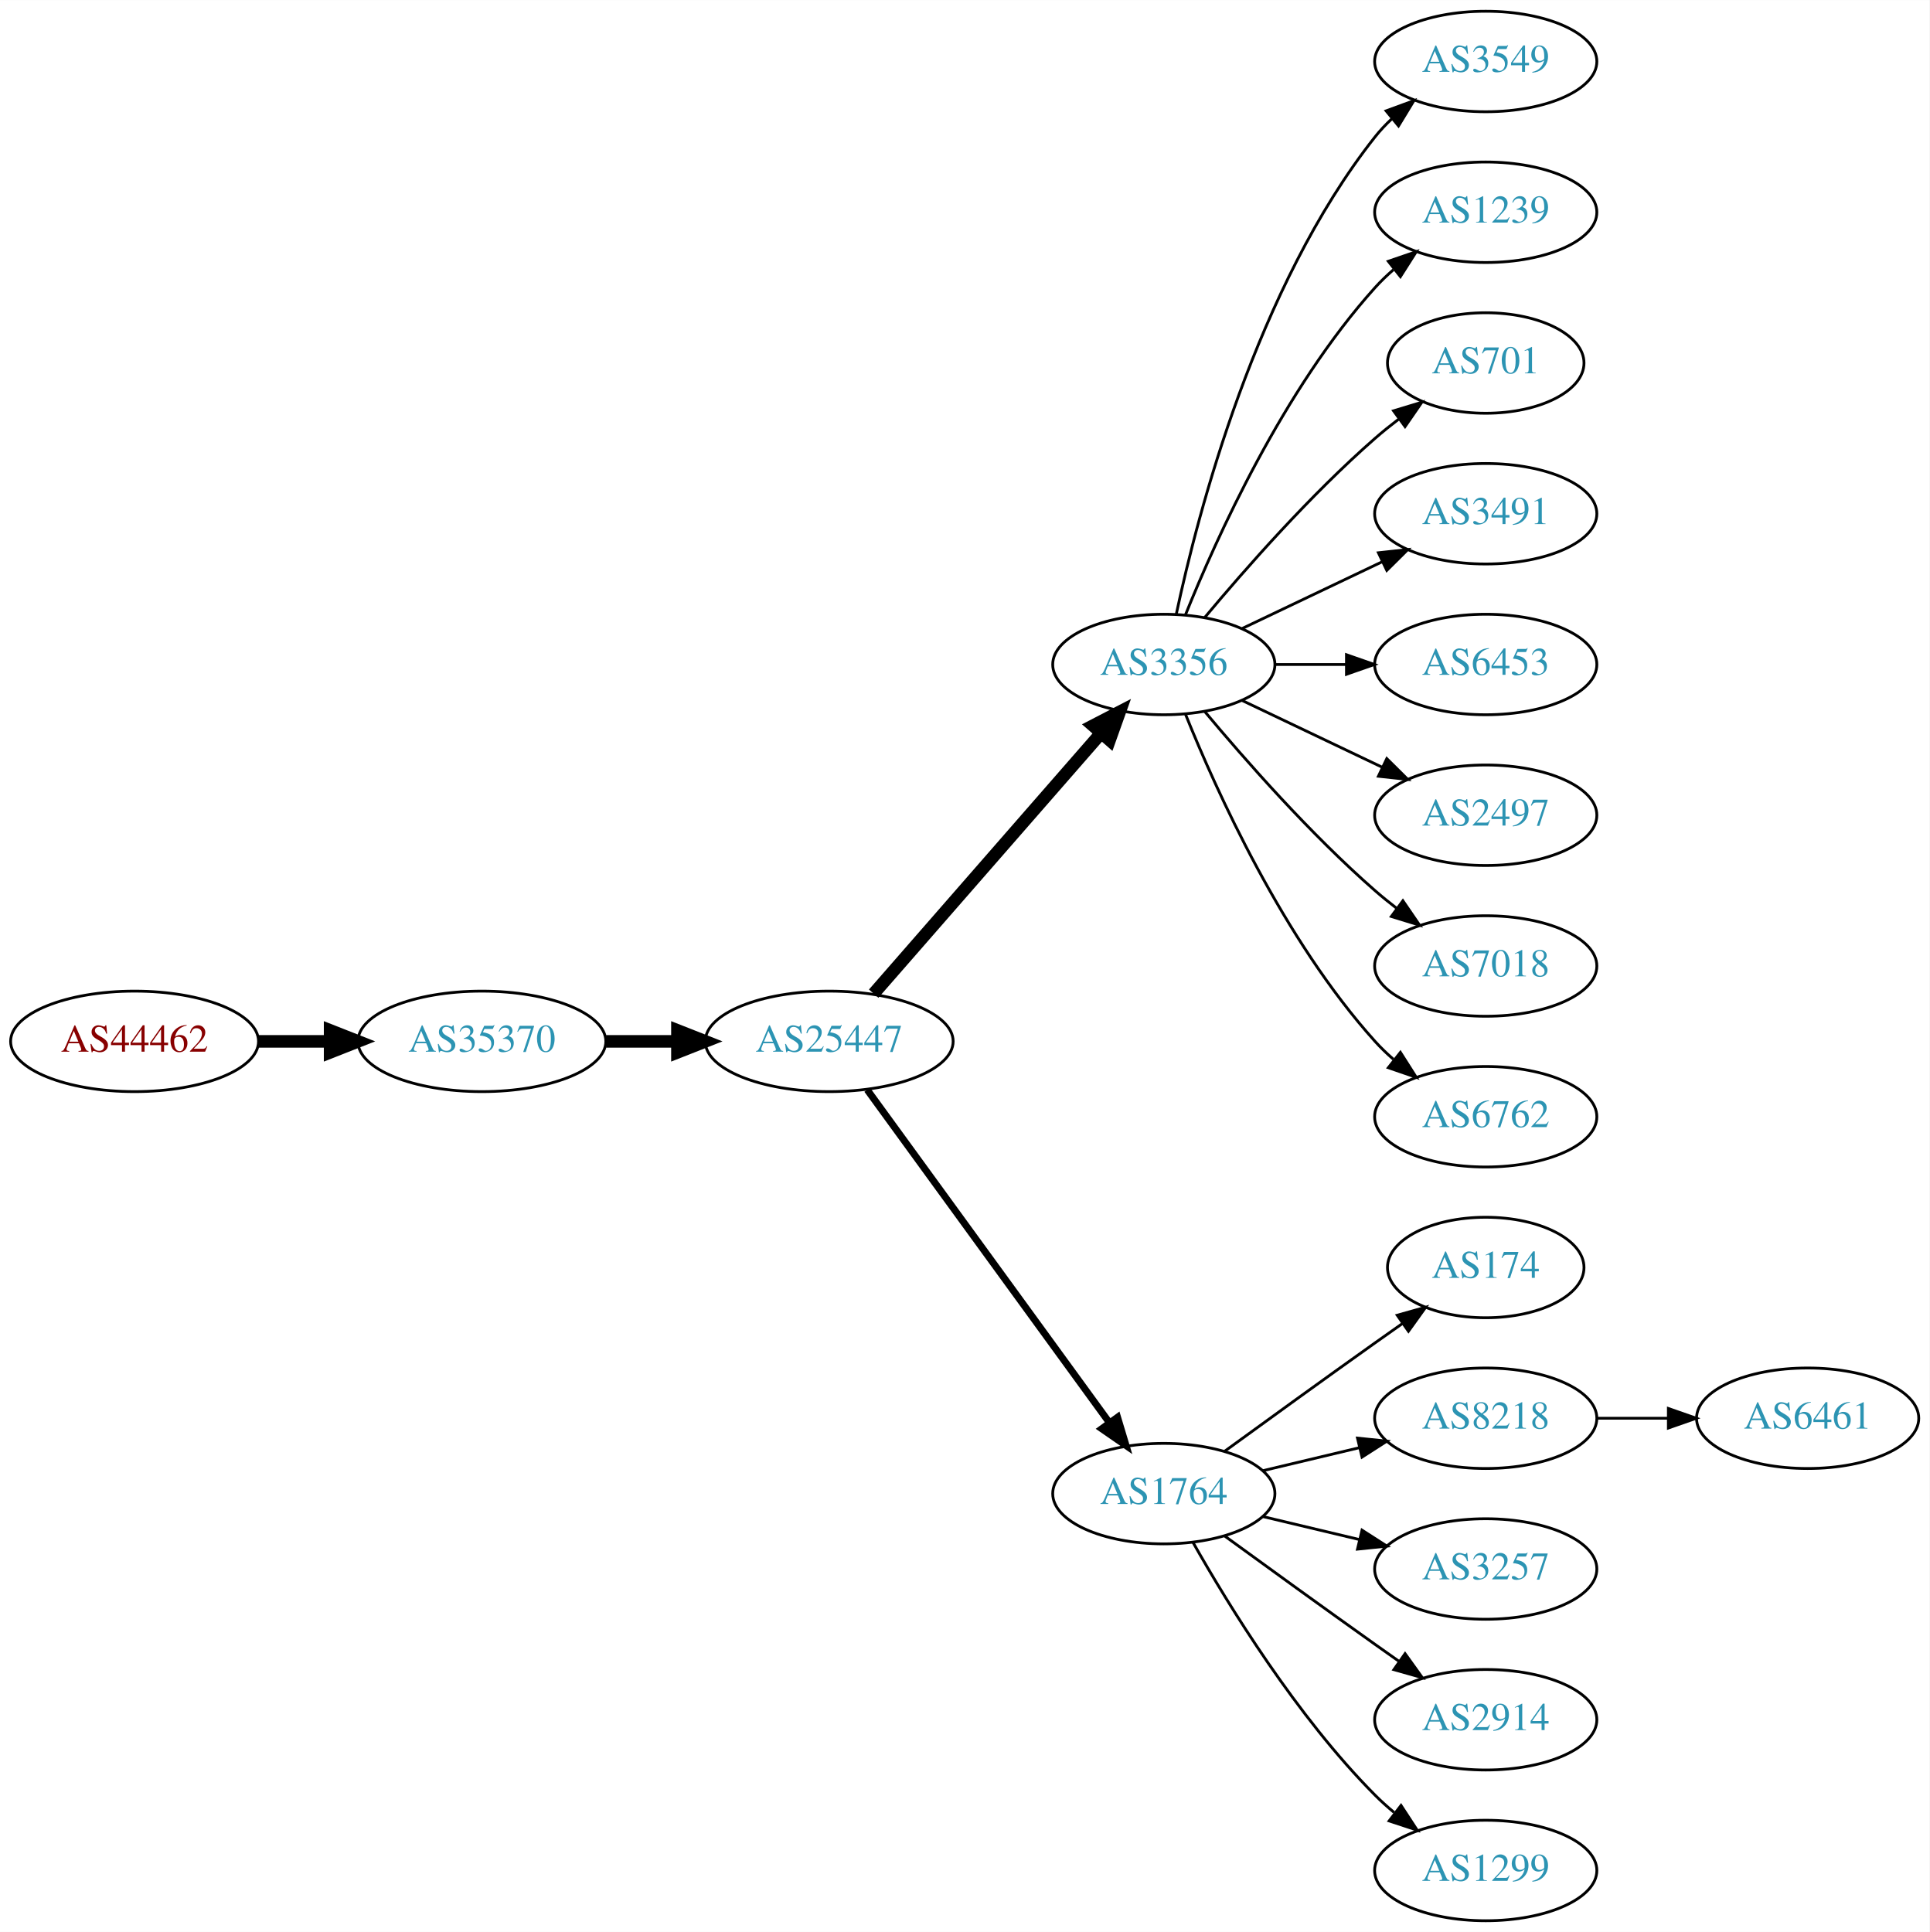
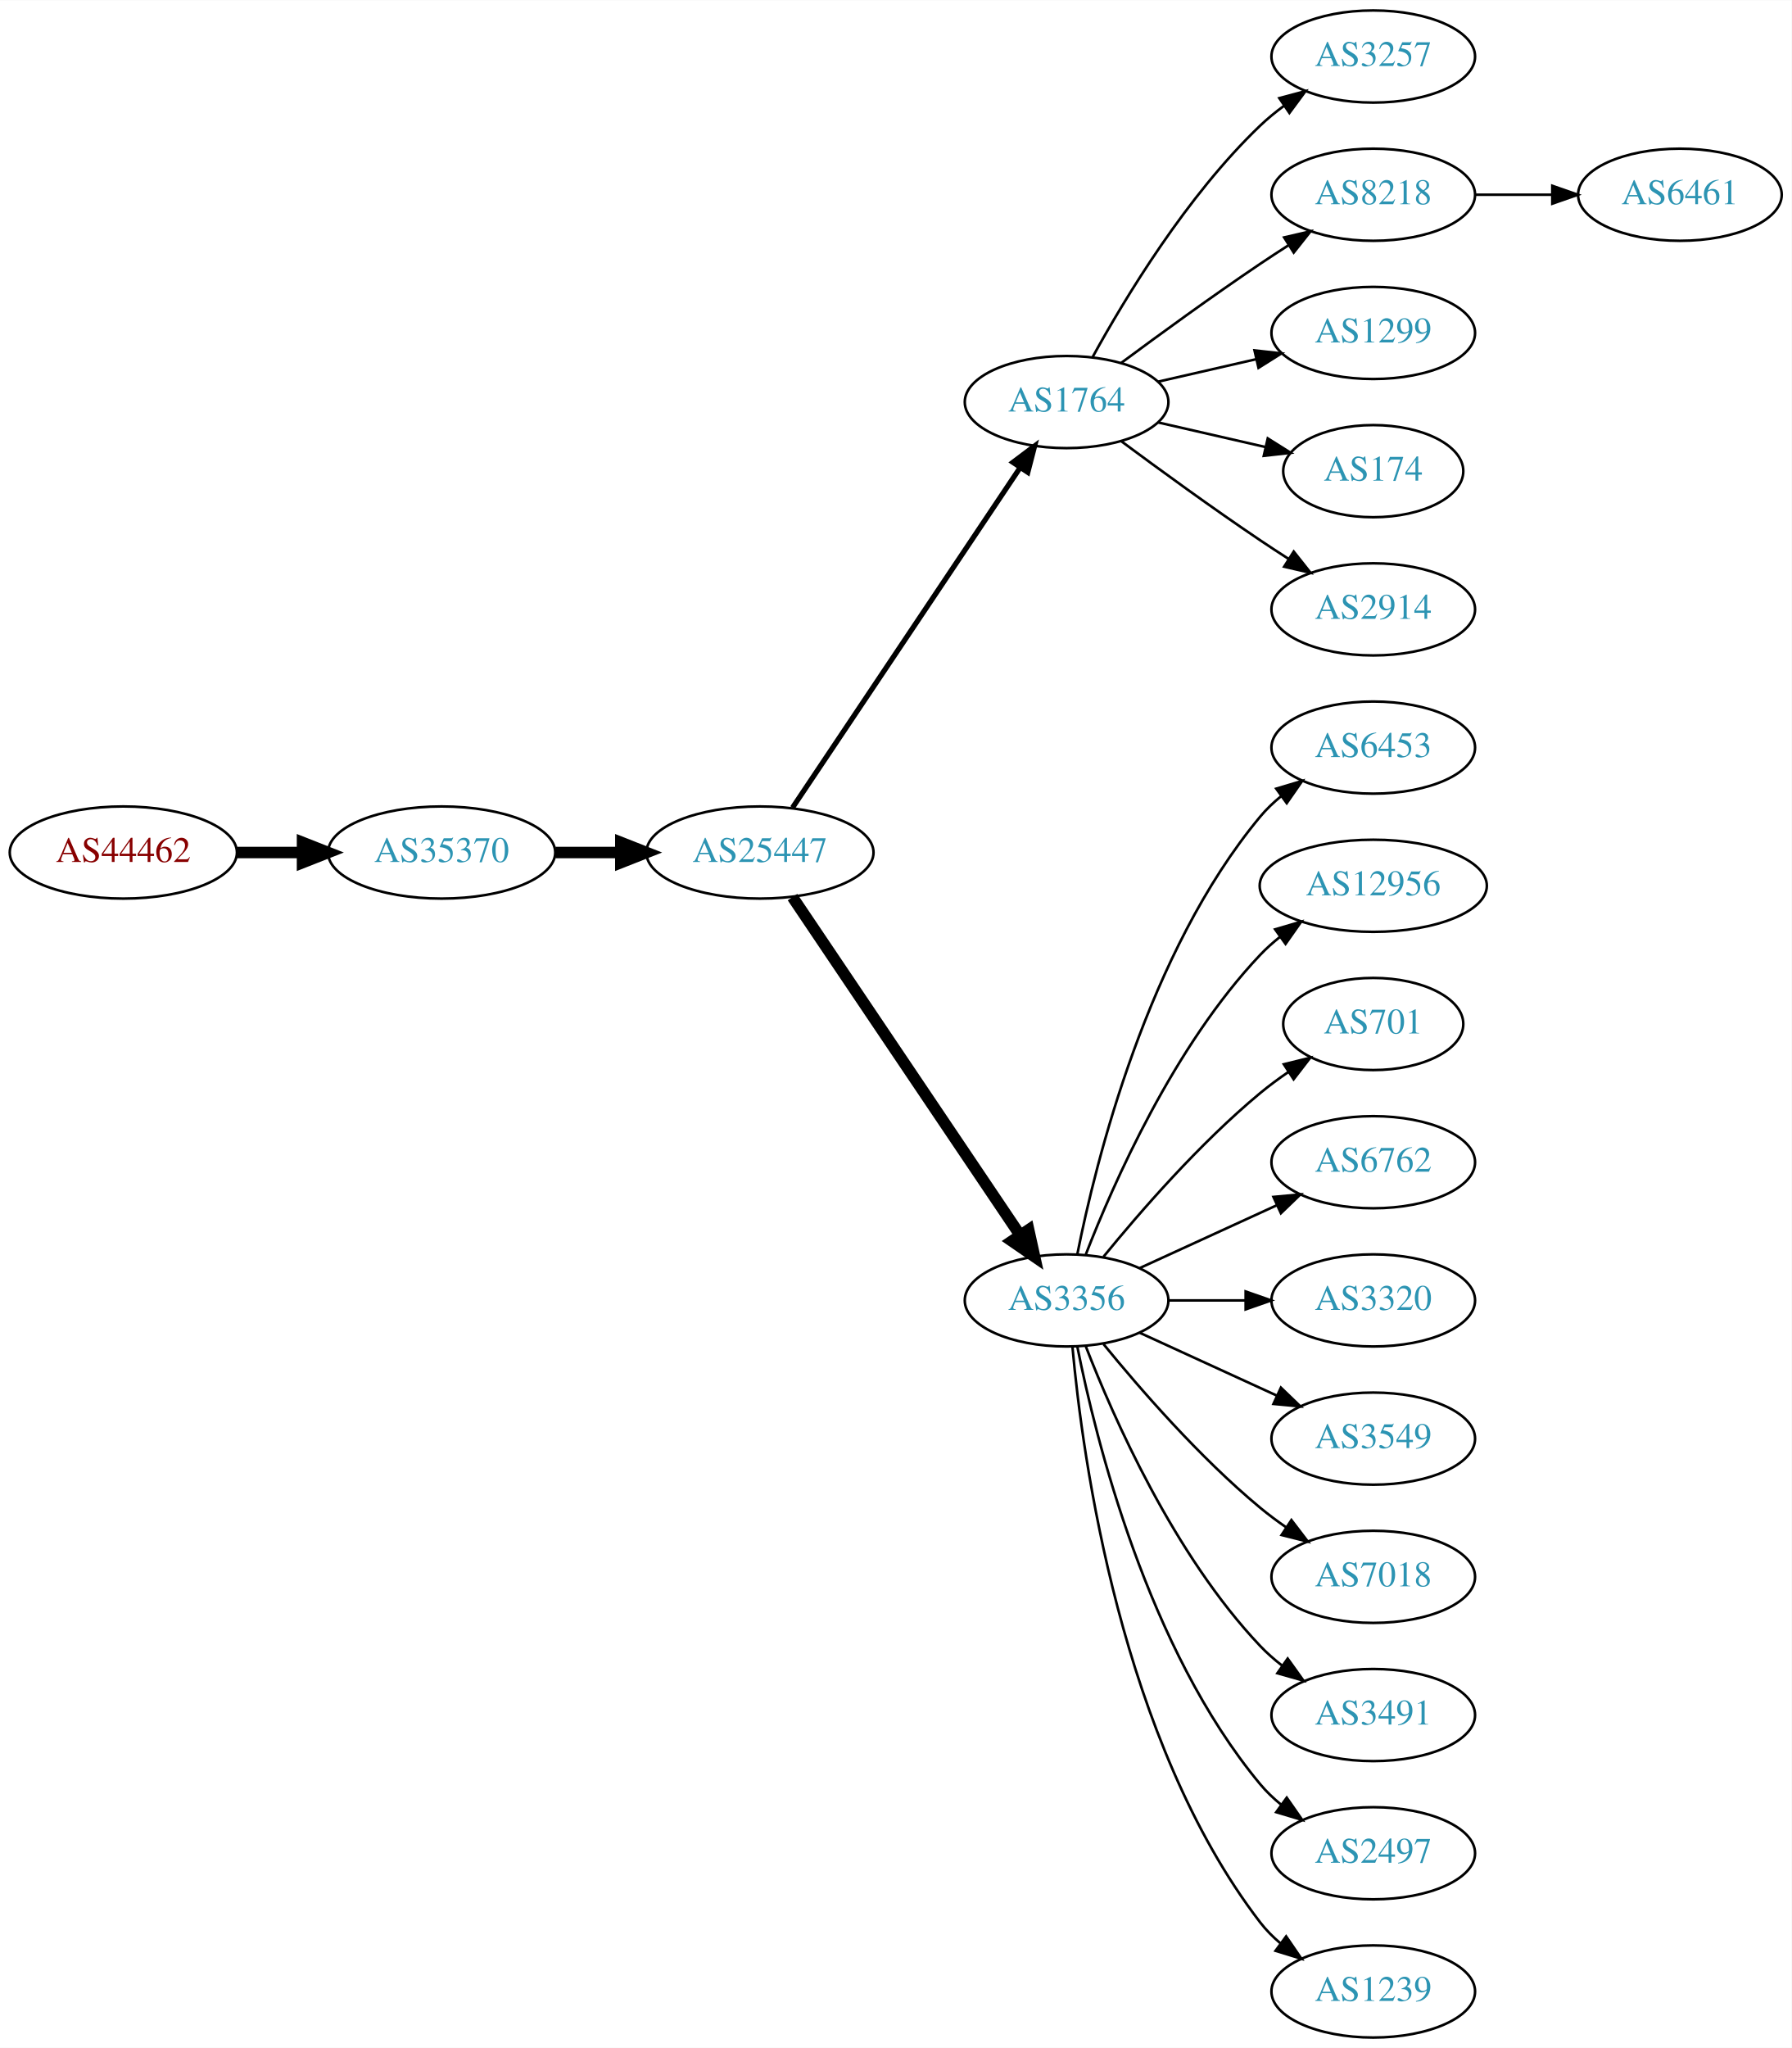
- <svg xmlns="http://www.w3.org/2000/svg" xmlns:xlink="http://www.w3.org/1999/xlink" width="691pt" height="692pt" viewBox="0.00 0.00 691.06 692.00">
-   <g id="graph0" class="graph" transform="scale(1 1) rotate(0) translate(4 688)">
-     <polygon fill="white" stroke="none" points="-4,4 -4,-688 687.055,-688 687.055,4 -4,4" />
+ <svg xmlns="http://www.w3.org/2000/svg" xmlns:xlink="http://www.w3.org/1999/xlink" width="700pt" height="800pt" viewBox="0.00 0.00 700.15 800.00">
+   <g id="graph0" class="graph" transform="scale(1 1) rotate(0) translate(4 796)">
+     <polygon fill="white" stroke="none" points="-4,4 -4,-796 696.155,-796 696.155,4 -4,4" />
    <g id="node1" class="node">
      <g id="a_node1">
        <a xlink:href="/asn/44462" xlink:title="AS44462 ~ Stadtwerke Muerzzuschlag GmbH [AT]">
-           <ellipse fill="#ffffff" stroke="black" cx="44.196" cy="-315" rx="44.393" ry="18" />
-           <text text-anchor="middle" x="44.196" y="-311.3" font-family="Times,serif" font-size="14.00" fill="#880000">AS44462</text>
+           <ellipse fill="#ffffff" stroke="black" cx="44.196" cy="-463" rx="44.393" ry="18" />
+           <text text-anchor="middle" x="44.196" y="-459.3" font-family="Times,serif" font-size="14.00" fill="#880000">AS44462</text>
        </a>
      </g>
    </g>
    <g id="node2" class="node">
      <g id="a_node2">
        <a xlink:href="/asn/35370" xlink:title="AS35370 ~ AINET-AS [AT]">
-           <ellipse fill="#ffffff" stroke="black" cx="168.588" cy="-315" rx="44.393" ry="18" />
-           <text text-anchor="middle" x="168.588" y="-311.3" font-family="Times,serif" font-size="14.00" fill="#2c94b3">AS35370</text>
+           <ellipse fill="#ffffff" stroke="black" cx="168.588" cy="-463" rx="44.393" ry="18" />
+           <text text-anchor="middle" x="168.588" y="-459.3" font-family="Times,serif" font-size="14.00" fill="#2c94b3">AS35370</text>
        </a>
      </g>
    </g>
    <g id="edge1" class="edge">
-       <path fill="none" stroke="black" stroke-width="4.5" d="M88.692,-315C96.898,-315 105.569,-315 114.041,-315" />
-       <polygon fill="black" stroke="black" stroke-width="4.5" points="114.233,-318.938 124.233,-315 114.233,-311.063 114.233,-318.938" />
+       <path fill="none" stroke="black" stroke-width="4.5" d="M88.692,-463C96.898,-463 105.569,-463 114.041,-463" />
+       <polygon fill="black" stroke="black" stroke-width="4.5" points="114.233,-466.938 124.233,-463 114.233,-459.063 114.233,-466.938" />
    </g>
    <g id="node3" class="node">
      <g id="a_node3">
        <a xlink:href="/asn/25447" xlink:title="AS25447 ~ Hackl-Str. 1, Object 2 [AT]">
-           <ellipse fill="#ffffff" stroke="black" cx="292.98" cy="-315" rx="44.393" ry="18" />
-           <text text-anchor="middle" x="292.98" y="-311.3" font-family="Times,serif" font-size="14.00" fill="#2c94b3">AS25447</text>
+           <ellipse fill="#ffffff" stroke="black" cx="292.98" cy="-463" rx="44.393" ry="18" />
+           <text text-anchor="middle" x="292.98" y="-459.3" font-family="Times,serif" font-size="14.00" fill="#2c94b3">AS25447</text>
        </a>
      </g>
    </g>
    <g id="edge2" class="edge">
-       <path fill="none" stroke="black" stroke-width="4.5" d="M213.084,-315C221.29,-315 229.961,-315 238.434,-315" />
-       <polygon fill="black" stroke="black" stroke-width="4.5" points="238.625,-318.938 248.625,-315 238.625,-311.063 238.625,-318.938" />
+       <path fill="none" stroke="black" stroke-width="4.5" d="M213.084,-463C221.29,-463 229.961,-463 238.434,-463" />
+       <polygon fill="black" stroke="black" stroke-width="4.5" points="238.625,-466.938 248.625,-463 238.625,-459.063 238.625,-466.938" />
    </g>
    <g id="node4" class="node">
      <g id="a_node4">
-         <a xlink:href="/asn/3356" xlink:title="AS3356 ~ Level 3 Parent, LLC [US]">
-           <ellipse fill="#ffffff" stroke="black" cx="412.823" cy="-450" rx="39.794" ry="18" />
-           <text text-anchor="middle" x="412.823" y="-446.3" font-family="Times,serif" font-size="14.00" fill="#2c94b3">AS3356</text>
+         <a xlink:href="/asn/1764" xlink:title="AS1764 ~ NEXTLAYER-AS [AT]">
+           <ellipse fill="#ffffff" stroke="black" cx="412.823" cy="-639" rx="39.794" ry="18" />
+           <text text-anchor="middle" x="412.823" y="-635.3" font-family="Times,serif" font-size="14.00" fill="#2c94b3">AS1764</text>
        </a>
      </g>
    </g>
    <g id="edge3" class="edge">
-       <path fill="none" stroke="black" stroke-width="4.5" d="M308.905,-332.098C329.448,-355.631 366.567,-398.155 390.164,-425.187" />
-       <polygon fill="black" stroke="black" stroke-width="4.5" points="387.477,-428.097 397.019,-433.041 393.41,-422.918 387.477,-428.097" />
+       <path fill="none" stroke="black" stroke-width="2.045" d="M305.71,-480.519C326.587,-511.699 370.275,-576.948 394.579,-613.245" />
+       <polygon fill="black" stroke="black" stroke-width="2.045" points="391.842,-615.449 400.314,-621.811 397.659,-611.555 391.842,-615.449" />
    </g>
    <g id="node5" class="node">
      <g id="a_node5">
-         <a xlink:href="/asn/1764" xlink:title="AS1764 ~ NEXTLAYER-AS [AT]">
-           <ellipse fill="#ffffff" stroke="black" cx="412.823" cy="-153" rx="39.794" ry="18" />
-           <text text-anchor="middle" x="412.823" y="-149.3" font-family="Times,serif" font-size="14.00" fill="#2c94b3">AS1764</text>
+         <a xlink:href="/asn/3356" xlink:title="AS3356 ~ Level 3 Parent, LLC [US]">
+           <ellipse fill="#ffffff" stroke="black" cx="412.823" cy="-288" rx="39.794" ry="18" />
+           <text text-anchor="middle" x="412.823" y="-284.3" font-family="Times,serif" font-size="14.00" fill="#2c94b3">AS3356</text>
        </a>
      </g>
    </g>
    <g id="edge4" class="edge">
-       <path fill="none" stroke="black" stroke-width="2.5" d="M306.592,-297.663C327.412,-269.04 369.075,-211.767 393.264,-178.514" />
-       <polygon fill="black" stroke="black" stroke-width="2.5" points="396.25,-180.358 399.302,-170.212 390.589,-176.24 396.25,-180.358" />
+       <path fill="none" stroke="black" stroke-width="4.5" d="M305.71,-445.581C326.587,-414.578 370.275,-349.699 394.579,-313.608" />
+       <polygon fill="black" stroke="black" stroke-width="4.5" points="397.995,-315.585 400.314,-305.091 391.463,-311.186 397.995,-315.585" />
    </g>
    <g id="node6" class="node">
      <g id="a_node6">
-         <a xlink:href="/asn/3549" xlink:title="AS3549 ~ Level 3 Parent, LLC [US]">
-           <ellipse fill="#ffffff" stroke="black" cx="528.116" cy="-666" rx="39.794" ry="18" />
-           <text text-anchor="middle" x="528.116" y="-662.3" font-family="Times,serif" font-size="14.00" fill="#2c94b3">AS3549</text>
+         <a xlink:href="/asn/3257" xlink:title="AS3257 ~ GTT [DE]">
+           <ellipse fill="#ffffff" stroke="black" cx="532.666" cy="-774" rx="39.794" ry="18" />
+           <text text-anchor="middle" x="532.666" y="-770.3" font-family="Times,serif" font-size="14.00" fill="#2c94b3">AS3257</text>
        </a>
      </g>
    </g>
    <g id="edge5" class="edge">
-       <path fill="none" stroke="black" d="M417.313,-468.16C424.944,-504.03 445.936,-585.155 488.469,-639 490.277,-641.288 492.33,-643.462 494.524,-645.51" />
-       <polygon fill="black" stroke="black" points="492.435,-648.323 502.384,-651.966 496.878,-642.914 492.435,-648.323" />
+       <path fill="none" stroke="black" d="M423.064,-656.713C435.61,-679.561 459.787,-719.611 488.469,-747 491.338,-749.739 494.527,-752.347 497.836,-754.785" />
+       <polygon fill="black" stroke="black" points="495.959,-757.742 506.195,-760.477 499.899,-751.956 495.959,-757.742" />
    </g>
    <g id="node7" class="node">
      <g id="a_node7">
-         <a xlink:href="/asn/1239" xlink:title="AS1239 ~ Sprint [US]">
-           <ellipse fill="#ffffff" stroke="black" cx="528.116" cy="-612" rx="39.794" ry="18" />
-           <text text-anchor="middle" x="528.116" y="-608.3" font-family="Times,serif" font-size="14.00" fill="#2c94b3">AS1239</text>
+         <a xlink:href="/asn/8218" xlink:title="AS8218 ~ legacy Neotelecoms [FR]">
+           <ellipse fill="#ffffff" stroke="black" cx="532.666" cy="-720" rx="39.794" ry="18" />
+           <text text-anchor="middle" x="532.666" y="-716.3" font-family="Times,serif" font-size="14.00" fill="#2c94b3">AS8218</text>
        </a>
      </g>
    </g>
    <g id="edge6" class="edge">
-       <path fill="none" stroke="black" d="M420.571,-467.787C431.622,-495.243 455.675,-548.578 488.469,-585 490.472,-587.224 492.691,-589.363 495.023,-591.397" />
-       <polygon fill="black" stroke="black" points="493.221,-594.433 503.242,-597.873 497.554,-588.935 493.221,-594.433" />
+       <path fill="none" stroke="black" d="M434.153,-654.277C449.016,-665.304 469.76,-680.407 488.469,-693 492.018,-695.389 495.769,-697.839 499.517,-700.242" />
+       <polygon fill="black" stroke="black" points="497.843,-703.325 508.166,-705.712 501.585,-697.409 497.843,-703.325" />
    </g>
    <g id="node8" class="node">
      <g id="a_node8">
-         <a xlink:href="/asn/701" xlink:title="AS701 ~ UUNET [US]">
-           <ellipse fill="#ffffff" stroke="black" cx="528.116" cy="-558" rx="35.194" ry="18" />
-           <text text-anchor="middle" x="528.116" y="-554.3" font-family="Times,serif" font-size="14.00" fill="#2c94b3">AS701</text>
+         <a xlink:href="/asn/1299" xlink:title="AS1299 ~ Telia Carrier [EU]">
+           <ellipse fill="#ffffff" stroke="black" cx="532.666" cy="-666" rx="39.794" ry="18" />
+           <text text-anchor="middle" x="532.666" y="-662.3" font-family="Times,serif" font-size="14.00" fill="#2c94b3">AS1299</text>
        </a>
      </g>
    </g>
    <g id="edge7" class="edge">
-       <path fill="none" stroke="black" d="M427.453,-466.817C441.736,-483.929 465.282,-510.745 488.469,-531 491.139,-533.332 494.012,-535.648 496.942,-537.886" />
-       <polygon fill="black" stroke="black" points="495.093,-540.87 505.234,-543.939 499.22,-535.216 495.093,-540.87" />
+       <path fill="none" stroke="black" d="M448.542,-646.955C460.542,-649.704 474.163,-652.825 486.856,-655.733" />
+       <polygon fill="black" stroke="black" points="486.258,-659.187 496.787,-658.009 487.821,-652.364 486.258,-659.187" />
    </g>
    <g id="node9" class="node">
      <g id="a_node9">
-         <a xlink:href="/asn/3491" xlink:title="AS3491 ~ PCCW Global, Inc. [US]">
-           <ellipse fill="#ffffff" stroke="black" cx="528.116" cy="-504" rx="39.794" ry="18" />
-           <text text-anchor="middle" x="528.116" y="-500.3" font-family="Times,serif" font-size="14.00" fill="#2c94b3">AS3491</text>
+         <a xlink:href="/asn/174" xlink:title="AS174 ~ Cogent Communications [US]">
+           <ellipse fill="#ffffff" stroke="black" cx="532.666" cy="-612" rx="35.194" ry="18" />
+           <text text-anchor="middle" x="532.666" y="-608.3" font-family="Times,serif" font-size="14.00" fill="#2c94b3">AS174</text>
        </a>
      </g>
    </g>
    <g id="edge8" class="edge">
-       <path fill="none" stroke="black" d="M440.959,-462.934C455.953,-470.081 474.774,-479.052 490.998,-486.785" />
-       <polygon fill="black" stroke="black" points="489.668,-490.028 500.201,-491.171 492.68,-483.709 489.668,-490.028" />
+       <path fill="none" stroke="black" d="M448.542,-631.045C461.635,-628.045 476.657,-624.604 490.298,-621.478" />
+       <polygon fill="black" stroke="black" points="491.439,-624.807 500.405,-619.162 489.876,-617.984 491.439,-624.807" />
    </g>
    <g id="node10" class="node">
      <g id="a_node10">
-         <a xlink:href="/asn/6453" xlink:title="AS6453 ~ TATA COMMUNICATIONS (AMERICA) INC [US]">
-           <ellipse fill="#ffffff" stroke="black" cx="528.116" cy="-450" rx="39.794" ry="18" />
-           <text text-anchor="middle" x="528.116" y="-446.3" font-family="Times,serif" font-size="14.00" fill="#2c94b3">AS6453</text>
+         <a xlink:href="/asn/2914" xlink:title="AS2914 ~ NTT America, Inc. [US]">
+           <ellipse fill="#ffffff" stroke="black" cx="532.666" cy="-558" rx="39.794" ry="18" />
+           <text text-anchor="middle" x="532.666" y="-554.3" font-family="Times,serif" font-size="14.00" fill="#2c94b3">AS2914</text>
        </a>
      </g>
    </g>
    <g id="edge9" class="edge">
-       <path fill="none" stroke="black" d="M452.495,-450C460.698,-450 469.462,-450 477.994,-450" />
-       <polygon fill="black" stroke="black" points="478.233,-453.5 488.233,-450 478.233,-446.5 478.233,-453.5" />
+       <path fill="none" stroke="black" d="M434.153,-623.723C449.016,-612.696 469.76,-597.593 488.469,-585 492.018,-582.611 495.769,-580.161 499.517,-577.758" />
+       <polygon fill="black" stroke="black" points="501.585,-580.591 508.166,-572.288 497.843,-574.675 501.585,-580.591" />
    </g>
    <g id="node11" class="node">
      <g id="a_node11">
-         <a xlink:href="/asn/2497" xlink:title="AS2497 ~ Internet Initiative Japan Inc. [JP]">
-           <ellipse fill="#ffffff" stroke="black" cx="528.116" cy="-396" rx="39.794" ry="18" />
-           <text text-anchor="middle" x="528.116" y="-392.3" font-family="Times,serif" font-size="14.00" fill="#2c94b3">AS2497</text>
+         <a xlink:href="/asn/6453" xlink:title="AS6453 ~ TATA COMMUNICATIONS (AMERICA) INC [US]">
+           <ellipse fill="#ffffff" stroke="black" cx="532.666" cy="-504" rx="39.794" ry="18" />
+           <text text-anchor="middle" x="532.666" y="-500.3" font-family="Times,serif" font-size="14.00" fill="#2c94b3">AS6453</text>
        </a>
      </g>
    </g>
    <g id="edge10" class="edge">
-       <path fill="none" stroke="black" d="M440.959,-437.066C455.953,-429.919 474.774,-420.948 490.998,-413.215" />
-       <polygon fill="black" stroke="black" points="492.68,-416.291 500.201,-408.829 489.668,-409.972 492.68,-416.291" />
+       <path fill="none" stroke="black" d="M417.022,-306.073C424.185,-342.141 444.46,-424.125 488.469,-477 490.874,-479.889 493.671,-482.563 496.663,-485.013" />
+       <polygon fill="black" stroke="black" points="494.751,-487.95 504.906,-490.973 498.853,-482.277 494.751,-487.95" />
    </g>
    <g id="node12" class="node">
      <g id="a_node12">
-         <a xlink:href="/asn/7018" xlink:title="AS7018 ~ AT&amp;T Services, Inc. [US]">
-           <ellipse fill="#ffffff" stroke="black" cx="528.116" cy="-342" rx="39.794" ry="18" />
-           <text text-anchor="middle" x="528.116" y="-338.3" font-family="Times,serif" font-size="14.00" fill="#2c94b3">AS7018</text>
+         <a xlink:href="/asn/12956" xlink:title="AS12956 ~ TELXIUS [ES]">
+           <ellipse fill="#ffffff" stroke="black" cx="532.666" cy="-450" rx="44.393" ry="18" />
+           <text text-anchor="middle" x="532.666" y="-446.3" font-family="Times,serif" font-size="14.00" fill="#2c94b3">AS12956</text>
        </a>
      </g>
    </g>
    <g id="edge11" class="edge">
-       <path fill="none" stroke="black" d="M427.453,-433.183C441.736,-416.071 465.282,-389.255 488.469,-369 490.935,-366.846 493.574,-364.706 496.271,-362.628" />
-       <polygon fill="black" stroke="black" points="498.444,-365.375 504.425,-356.63 494.296,-359.736 498.444,-365.375" />
+       <path fill="none" stroke="black" d="M420.346,-305.994C431.097,-333.728 454.754,-387.429 488.469,-423 490.854,-425.515 493.52,-427.893 496.326,-430.117" />
+       <polygon fill="black" stroke="black" points="494.32,-432.985 504.488,-435.961 498.395,-427.293 494.32,-432.985" />
    </g>
    <g id="node13" class="node">
      <g id="a_node13">
-         <a xlink:href="/asn/6762" xlink:title="AS6762 ~ TELECOM ITALIA SPARKLE S.p.A. [IT]">
-           <ellipse fill="#ffffff" stroke="black" cx="528.116" cy="-288" rx="39.794" ry="18" />
-           <text text-anchor="middle" x="528.116" y="-284.3" font-family="Times,serif" font-size="14.00" fill="#2c94b3">AS6762</text>
+         <a xlink:href="/asn/701" xlink:title="AS701 ~ UUNET [US]">
+           <ellipse fill="#ffffff" stroke="black" cx="532.666" cy="-396" rx="35.194" ry="18" />
+           <text text-anchor="middle" x="532.666" y="-392.3" font-family="Times,serif" font-size="14.00" fill="#2c94b3">AS701</text>
        </a>
      </g>
    </g>
    <g id="edge12" class="edge">
-       <path fill="none" stroke="black" d="M420.571,-432.213C431.622,-404.757 455.675,-351.422 488.469,-315 490.472,-312.776 492.691,-310.637 495.023,-308.603" />
-       <polygon fill="black" stroke="black" points="497.554,-311.065 503.242,-302.127 493.221,-305.567 497.554,-311.065" />
+       <path fill="none" stroke="black" d="M427.242,-305.065C441.357,-322.375 464.771,-349.345 488.469,-369 491.933,-371.872 495.725,-374.669 499.58,-377.308" />
+       <polygon fill="black" stroke="black" points="497.722,-380.275 508.012,-382.797 501.541,-374.408 497.722,-380.275" />
    </g>
    <g id="node14" class="node">
      <g id="a_node14">
-         <a xlink:href="/asn/174" xlink:title="AS174 ~ Cogent Communications [US]">
-           <ellipse fill="#ffffff" stroke="black" cx="528.116" cy="-234" rx="35.194" ry="18" />
-           <text text-anchor="middle" x="528.116" y="-230.3" font-family="Times,serif" font-size="14.00" fill="#2c94b3">AS174</text>
+         <a xlink:href="/asn/6762" xlink:title="AS6762 ~ TELECOM ITALIA SPARKLE S.p.A. [IT]">
+           <ellipse fill="#ffffff" stroke="black" cx="532.666" cy="-342" rx="39.794" ry="18" />
+           <text text-anchor="middle" x="532.666" y="-338.3" font-family="Times,serif" font-size="14.00" fill="#2c94b3">AS6762</text>
        </a>
      </g>
    </g>
    <g id="edge13" class="edge">
-       <path fill="none" stroke="black" d="M434.671,-168.222C449.605,-179.091 470.219,-194.025 488.469,-207 491.68,-209.282 495.049,-211.661 498.403,-214.018" />
-       <polygon fill="black" stroke="black" points="496.415,-216.899 506.614,-219.77 500.432,-211.166 496.415,-216.899" />
+       <path fill="none" stroke="black" d="M441.452,-300.661C457.409,-307.973 477.679,-317.261 494.962,-325.181" />
+       <polygon fill="black" stroke="black" points="493.661,-328.435 504.21,-329.419 496.577,-322.071 493.661,-328.435" />
    </g>
    <g id="node15" class="node">
      <g id="a_node15">
-         <a xlink:href="/asn/8218" xlink:title="AS8218 ~ legacy Neotelecoms [FR]">
-           <ellipse fill="#ffffff" stroke="black" cx="528.116" cy="-180" rx="39.794" ry="18" />
-           <text text-anchor="middle" x="528.116" y="-176.3" font-family="Times,serif" font-size="14.00" fill="#2c94b3">AS8218</text>
+         <a xlink:href="/asn/3320" xlink:title="AS3320 ~ DTAG [DE]">
+           <ellipse fill="#ffffff" stroke="black" cx="532.666" cy="-288" rx="39.794" ry="18" />
+           <text text-anchor="middle" x="532.666" y="-284.3" font-family="Times,serif" font-size="14.00" fill="#2c94b3">AS3320</text>
        </a>
      </g>
    </g>
    <g id="edge14" class="edge">
-       <path fill="none" stroke="black" d="M448.43,-161.248C459.301,-163.838 471.456,-166.735 482.898,-169.462" />
-       <polygon fill="black" stroke="black" points="482.182,-172.889 492.721,-171.803 483.804,-166.08 482.182,-172.889" />
+       <path fill="none" stroke="black" d="M452.736,-288C462.289,-288 472.639,-288 482.601,-288" />
+       <polygon fill="black" stroke="black" points="482.794,-291.5 492.794,-288 482.794,-284.5 482.794,-291.5" />
    </g>
    <g id="node16" class="node">
      <g id="a_node16">
-         <a xlink:href="/asn/3257" xlink:title="AS3257 ~ GTT [DE]">
-           <ellipse fill="#ffffff" stroke="black" cx="528.116" cy="-126" rx="39.794" ry="18" />
-           <text text-anchor="middle" x="528.116" y="-122.3" font-family="Times,serif" font-size="14.00" fill="#2c94b3">AS3257</text>
+         <a xlink:href="/asn/3549" xlink:title="AS3549 ~ Level 3 Parent, LLC [US]">
+           <ellipse fill="#ffffff" stroke="black" cx="532.666" cy="-234" rx="39.794" ry="18" />
+           <text text-anchor="middle" x="532.666" y="-230.3" font-family="Times,serif" font-size="14.00" fill="#2c94b3">AS3549</text>
        </a>
      </g>
    </g>
    <g id="edge15" class="edge">
-       <path fill="none" stroke="black" d="M448.43,-144.752C459.301,-142.162 471.456,-139.265 482.898,-136.538" />
-       <polygon fill="black" stroke="black" points="483.804,-139.92 492.721,-134.197 482.182,-133.111 483.804,-139.92" />
+       <path fill="none" stroke="black" d="M441.452,-275.339C457.409,-268.027 477.679,-258.739 494.962,-250.819" />
+       <polygon fill="black" stroke="black" points="496.577,-253.929 504.21,-246.581 493.661,-247.565 496.577,-253.929" />
    </g>
    <g id="node17" class="node">
      <g id="a_node17">
-         <a xlink:href="/asn/2914" xlink:title="AS2914 ~ NTT America, Inc. [US]">
-           <ellipse fill="#ffffff" stroke="black" cx="528.116" cy="-72" rx="39.794" ry="18" />
-           <text text-anchor="middle" x="528.116" y="-68.3" font-family="Times,serif" font-size="14.00" fill="#2c94b3">AS2914</text>
+         <a xlink:href="/asn/7018" xlink:title="AS7018 ~ AT&amp;T Services, Inc. [US]">
+           <ellipse fill="#ffffff" stroke="black" cx="532.666" cy="-180" rx="39.794" ry="18" />
+           <text text-anchor="middle" x="532.666" y="-176.3" font-family="Times,serif" font-size="14.00" fill="#2c94b3">AS7018</text>
        </a>
      </g>
    </g>
    <g id="edge16" class="edge">
-       <path fill="none" stroke="black" d="M434.671,-137.778C449.605,-126.909 470.219,-111.975 488.469,-99 491.29,-96.995 494.233,-94.915 497.181,-92.841" />
-       <polygon fill="black" stroke="black" points="499.227,-95.681 505.406,-87.074 495.208,-89.95 499.227,-95.681" />
+       <path fill="none" stroke="black" d="M427.242,-270.935C441.357,-253.625 464.771,-226.655 488.469,-207 491.686,-204.332 495.186,-201.73 498.757,-199.259" />
+       <polygon fill="black" stroke="black" points="500.68,-202.183 507.113,-193.764 496.835,-196.334 500.68,-202.183" />
    </g>
    <g id="node18" class="node">
      <g id="a_node18">
-         <a xlink:href="/asn/1299" xlink:title="AS1299 ~ Telia Carrier [EU]">
-           <ellipse fill="#ffffff" stroke="black" cx="528.116" cy="-18" rx="39.794" ry="18" />
-           <text text-anchor="middle" x="528.116" y="-14.3" font-family="Times,serif" font-size="14.00" fill="#2c94b3">AS1299</text>
+         <a xlink:href="/asn/3491" xlink:title="AS3491 ~ PCCW Global, Inc. [US]">
+           <ellipse fill="#ffffff" stroke="black" cx="532.666" cy="-126" rx="39.794" ry="18" />
+           <text text-anchor="middle" x="532.666" y="-122.3" font-family="Times,serif" font-size="14.00" fill="#2c94b3">AS3491</text>
        </a>
      </g>
    </g>
    <g id="edge17" class="edge">
-       <path fill="none" stroke="black" d="M423.283,-135.51C436.065,-112.904 460.497,-73.114 488.469,-45 490.58,-42.879 492.876,-40.812 495.262,-38.829" />
-       <polygon fill="black" stroke="black" points="497.777,-41.31 503.577,-32.444 493.514,-35.758 497.777,-41.31" />
+       <path fill="none" stroke="black" d="M420.346,-270.006C431.097,-242.272 454.754,-188.571 488.469,-153 491.055,-150.272 493.973,-147.706 497.041,-145.323" />
+       <polygon fill="black" stroke="black" points="499.219,-148.07 505.389,-139.457 495.195,-142.342 499.219,-148.07" />
    </g>
    <g id="node19" class="node">
      <g id="a_node19">
+         <a xlink:href="/asn/2497" xlink:title="AS2497 ~ Internet Initiative Japan Inc. [JP]">
+           <ellipse fill="#ffffff" stroke="black" cx="532.666" cy="-72" rx="39.794" ry="18" />
+           <text text-anchor="middle" x="532.666" y="-68.3" font-family="Times,serif" font-size="14.00" fill="#2c94b3">AS2497</text>
+         </a>
+       </g>
+     </g>
+     <g id="edge18" class="edge">
+       <path fill="none" stroke="black" d="M417.022,-269.927C424.185,-233.859 444.46,-151.875 488.469,-99 490.874,-96.111 493.671,-93.437 496.663,-90.987" />
+       <polygon fill="black" stroke="black" points="498.853,-93.722 504.906,-85.027 494.751,-88.05 498.853,-93.722" />
+     </g>
+     <g id="node20" class="node">
+       <g id="a_node20">
+         <a xlink:href="/asn/1239" xlink:title="AS1239 ~ Sprint [US]">
+           <ellipse fill="#ffffff" stroke="black" cx="532.666" cy="-18" rx="39.794" ry="18" />
+           <text text-anchor="middle" x="532.666" y="-14.3" font-family="Times,serif" font-size="14.00" fill="#2c94b3">AS1239</text>
+         </a>
+       </g>
+     </g>
+     <g id="edge19" class="edge">
+       <path fill="none" stroke="black" d="M415.107,-269.883C419.005,-226.668 434.022,-115.869 488.469,-45 490.759,-42.02 493.479,-39.284 496.424,-36.795" />
+       <polygon fill="black" stroke="black" points="498.618,-39.527 504.6,-30.782 494.47,-33.888 498.618,-39.527" />
+     </g>
+     <g id="node21" class="node">
+       <g id="a_node21">
        <a xlink:href="/asn/6461" xlink:title="AS6461 ~ Zayo Bandwidth [US]">
-           <ellipse fill="#ffffff" stroke="black" cx="643.409" cy="-180" rx="39.794" ry="18" />
-           <text text-anchor="middle" x="643.409" y="-176.3" font-family="Times,serif" font-size="14.00" fill="#2c94b3">AS6461</text>
-         </a>
-       </g>
-     </g>
-     <g id="edge18" class="edge">
-       <path fill="none" stroke="black" d="M567.788,-180C575.991,-180 584.755,-180 593.287,-180" />
-       <polygon fill="black" stroke="black" points="593.526,-183.5 603.526,-180 593.526,-176.5 593.526,-183.5" />
+           <ellipse fill="#ffffff" stroke="black" cx="652.508" cy="-720" rx="39.794" ry="18" />
+           <text text-anchor="middle" x="652.508" y="-716.3" font-family="Times,serif" font-size="14.00" fill="#2c94b3">AS6461</text>
+         </a>
+       </g>
+     </g>
+     <g id="edge20" class="edge">
+       <path fill="none" stroke="black" d="M572.578,-720C582.131,-720 592.481,-720 602.444,-720" />
+       <polygon fill="black" stroke="black" points="602.636,-723.5 612.636,-720 602.636,-716.5 602.636,-723.5" />
    </g>
  </g>
</svg>
